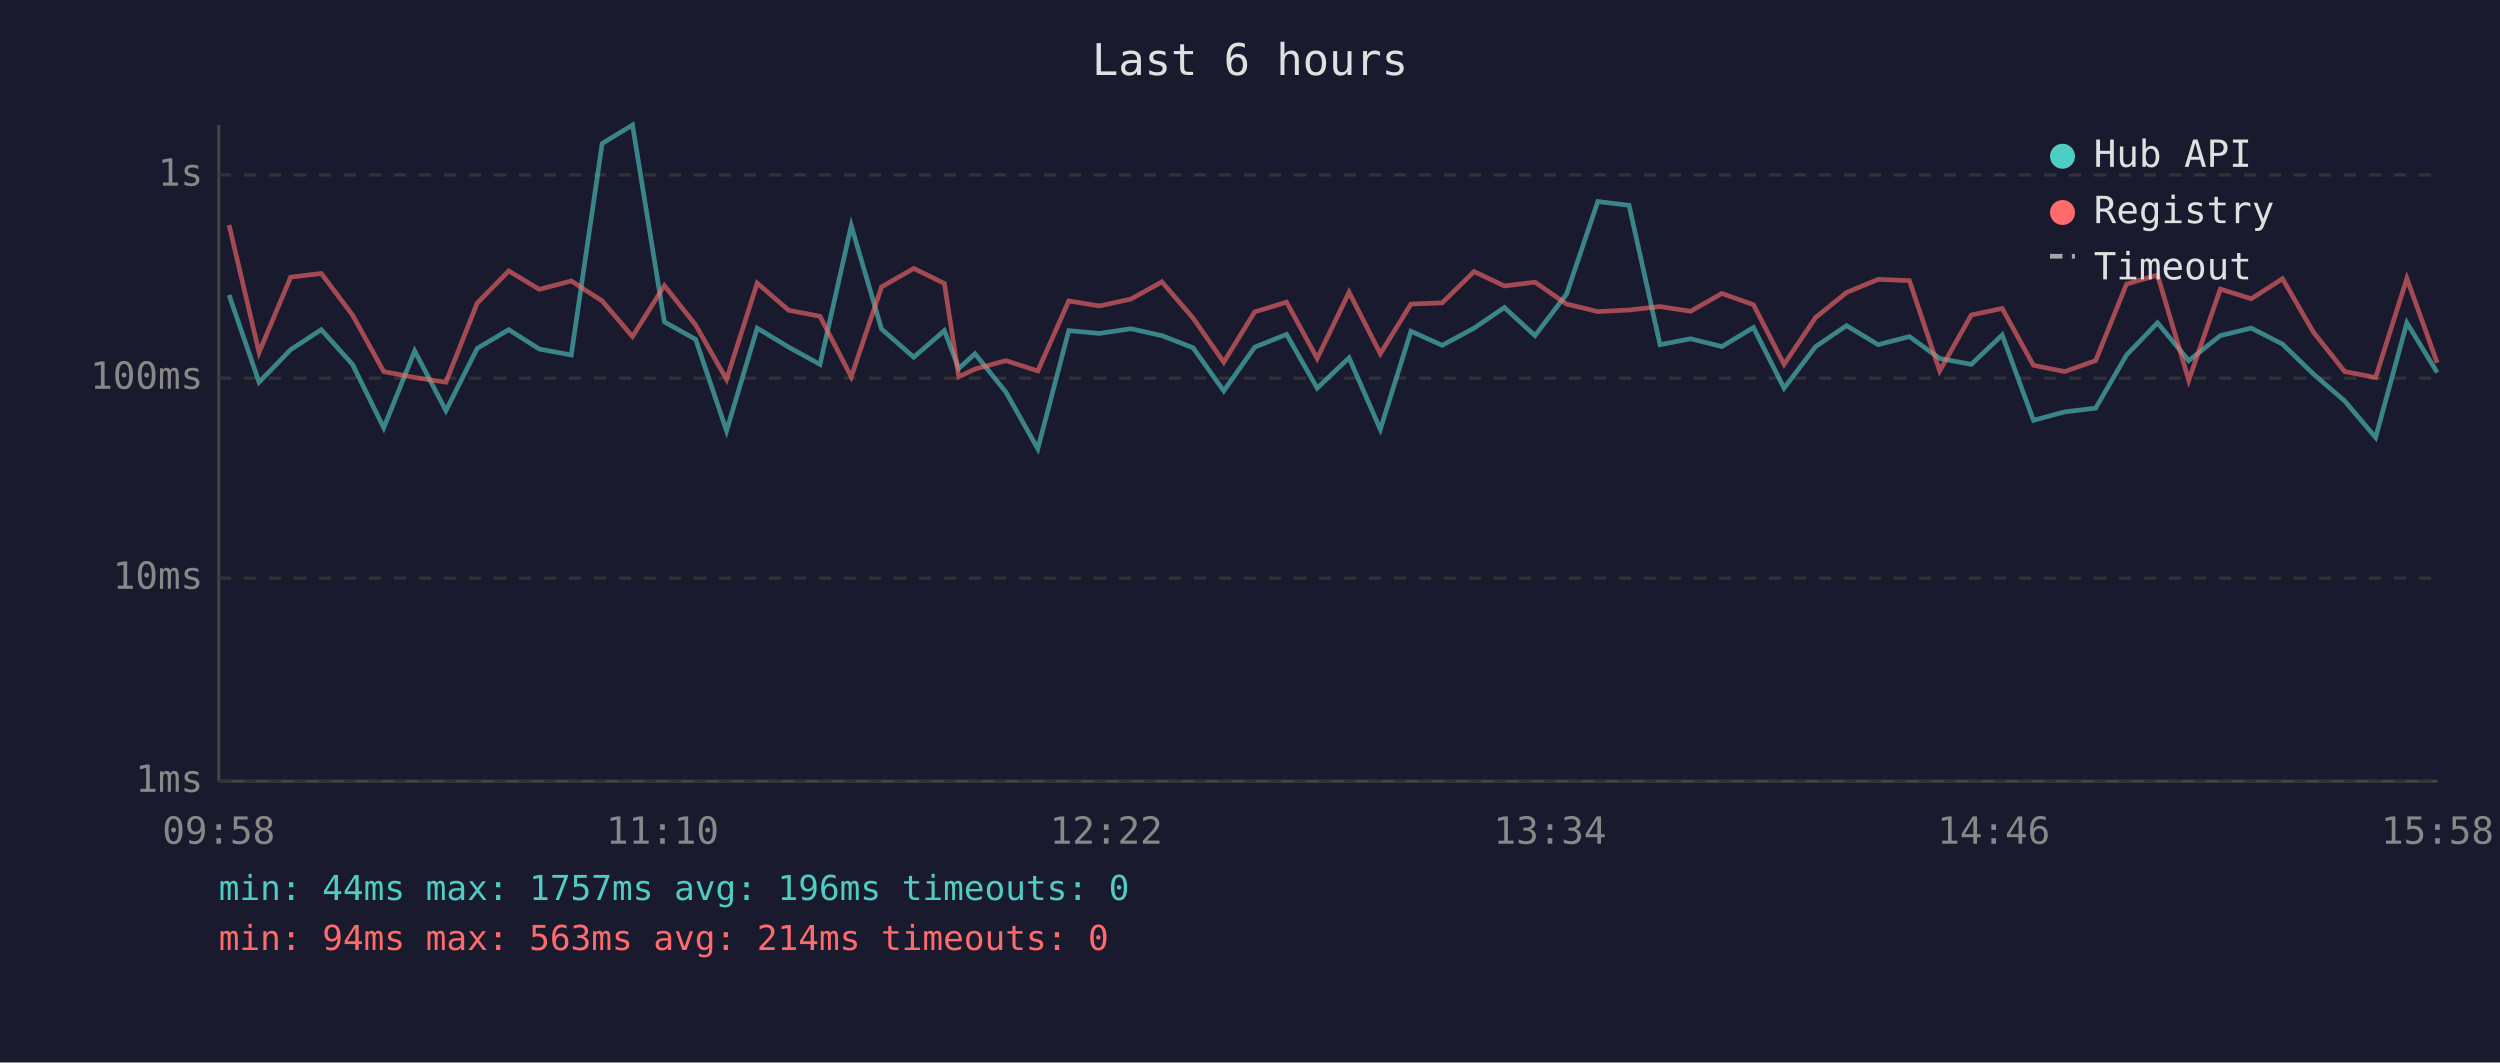
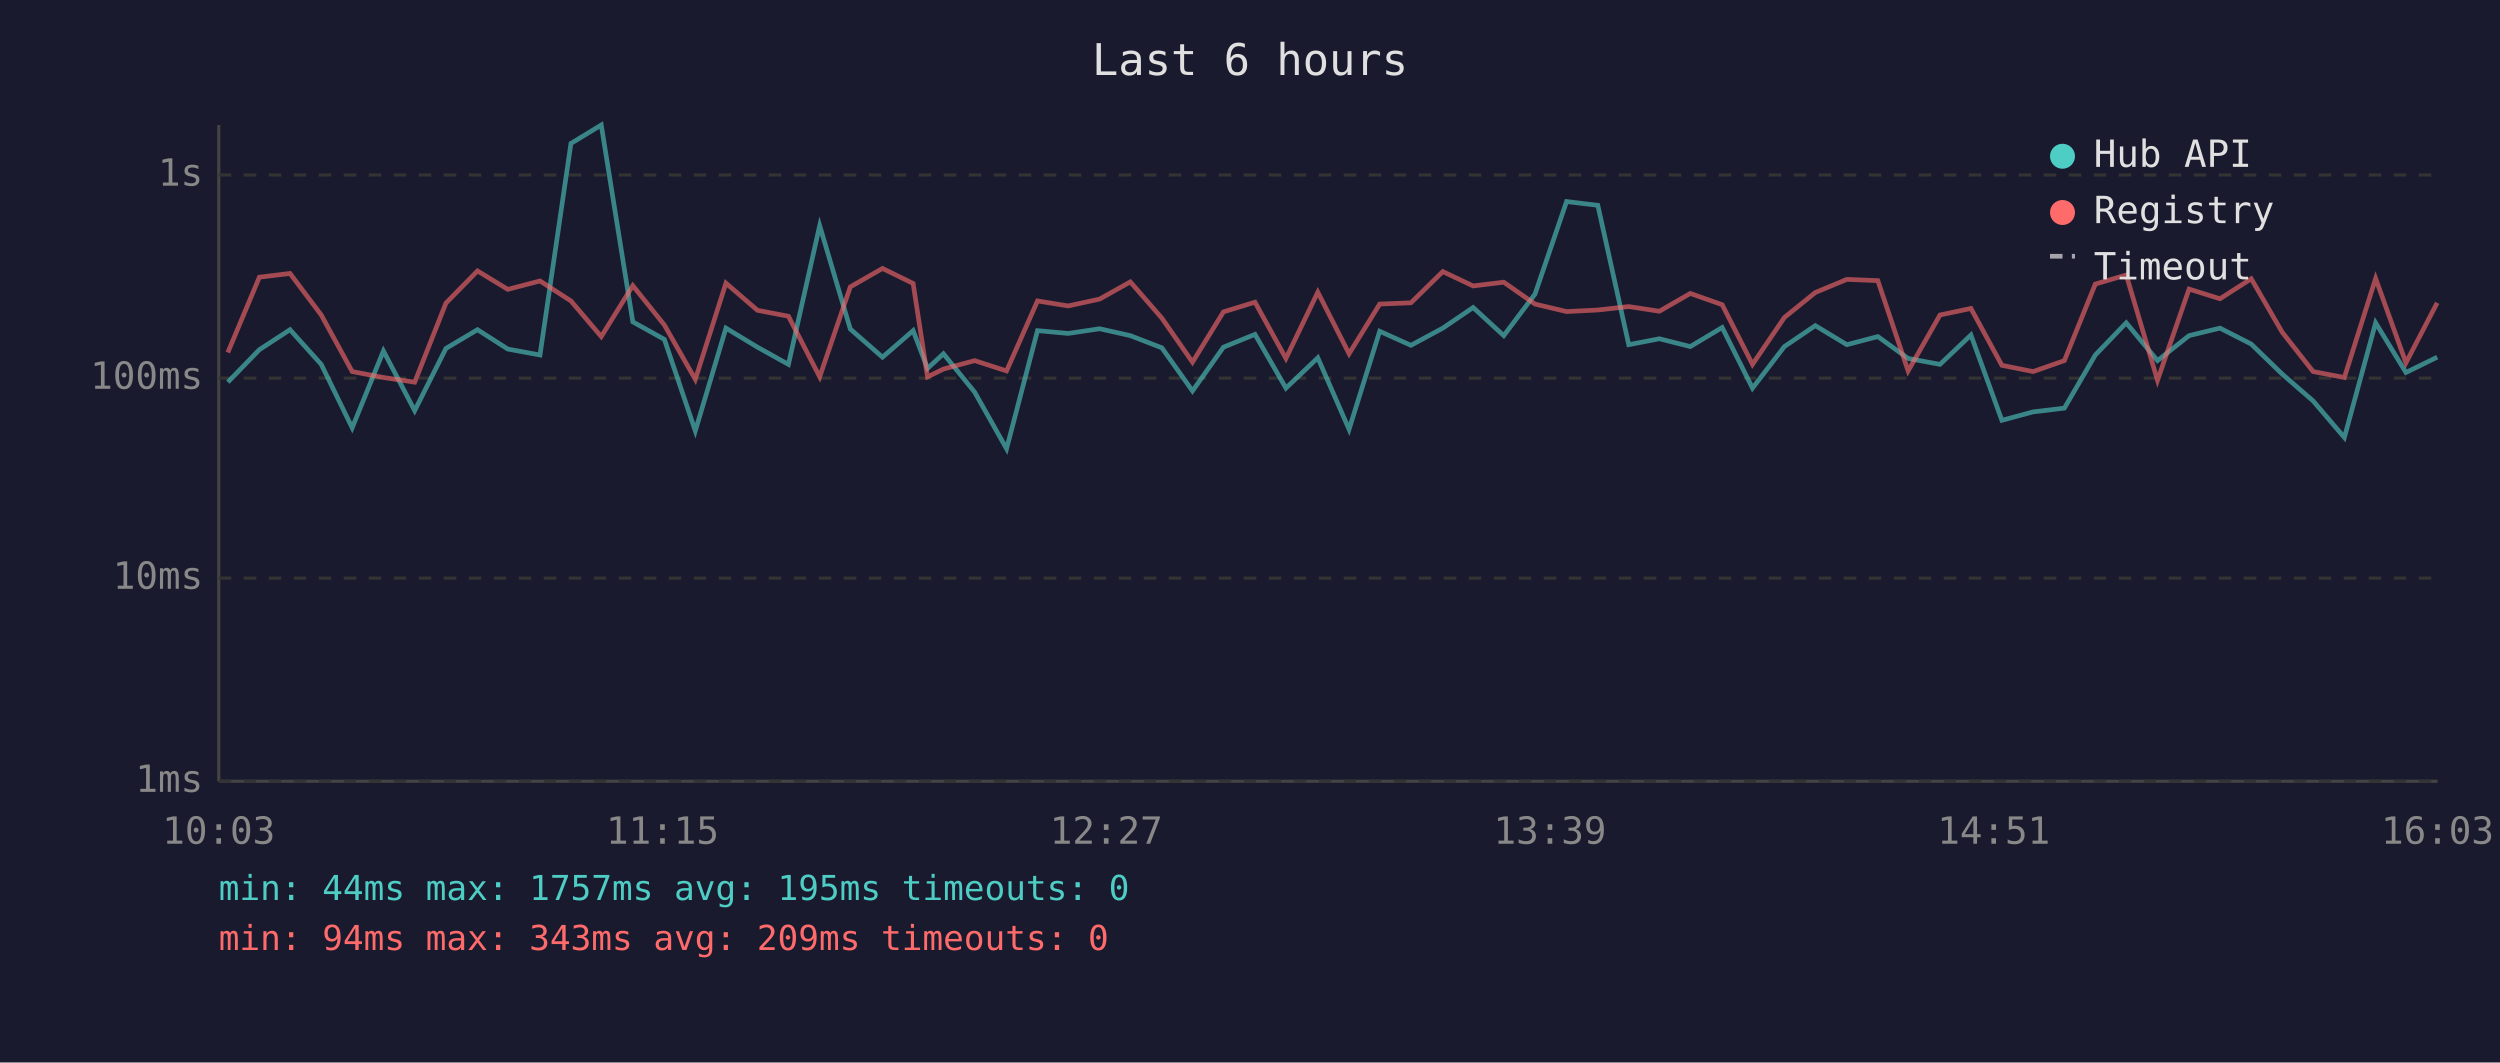
<svg xmlns="http://www.w3.org/2000/svg" viewBox="0 0 800 340" font-family="monospace" font-size="12">
  <rect width="800" height="340" fill="#1a1a2e" />
  <text x="400" y="24" fill="#e0e0e0" font-size="14" text-anchor="middle">Last 6 hours</text>
  <line x1="70" y1="40" x2="70" y2="250" stroke="#444" stroke-width="1" />
  <line x1="70" y1="250" x2="780" y2="250" stroke="#444" stroke-width="1" />
  <line x1="70" y1="250" x2="780" y2="250" stroke="#333" stroke-width="1" stroke-dasharray="4" />
  <text x="65" y="250" fill="#888" text-anchor="end" dominant-baseline="middle">1ms</text>
  <line x1="70" y1="185" x2="780" y2="185" stroke="#333" stroke-width="1" stroke-dasharray="4" />
  <text x="65" y="185" fill="#888" text-anchor="end" dominant-baseline="middle">10ms</text>
  <line x1="70" y1="121" x2="780" y2="121" stroke="#333" stroke-width="1" stroke-dasharray="4" />
  <text x="65" y="121" fill="#888" text-anchor="end" dominant-baseline="middle">100ms</text>
  <line x1="70" y1="56" x2="780" y2="56" stroke="#333" stroke-width="1" stroke-dasharray="4" />
  <text x="65" y="56" fill="#888" text-anchor="end" dominant-baseline="middle">1s</text>
-   <text x="70" y="270" fill="#888" text-anchor="middle">09:58</text>
-   <text x="212" y="270" fill="#888" text-anchor="middle">11:10</text>
-   <text x="354" y="270" fill="#888" text-anchor="middle">12:22</text>
-   <text x="496" y="270" fill="#888" text-anchor="middle">13:34</text>
-   <text x="638" y="270" fill="#888" text-anchor="middle">14:46</text>
-   <text x="780" y="270" fill="#888" text-anchor="middle">15:58</text>
-   <polyline points="73.3,94.4 82.9,122.3 93.0,111.9 102.8,105.5 112.8,116.6 122.8,136.9 132.7,112.3 142.7,131.4 152.7,111.5 162.8,105.5 172.6,111.7 182.8,113.6 192.7,45.9 202.4,40.0 212.6,103.0 222.6,108.6 232.5,137.9 242.3,105.0 252.4,111.1 262.4,116.6 272.4,72.2 282.1,105.3 292.4,114.3 302.2,105.8 306.8,117.9 312.0,113.2 321.9,125.5 332.1,143.6 342.0,105.8 351.8,106.7 361.9,105.2 371.8,107.4 381.8,111.3 391.6,125.1 401.5,111.1 411.7,107.0 421.5,124.2 431.7,114.5 441.7,137.4 451.5,106.0 461.5,110.5 471.7,105.0 481.4,98.4 491.2,107.4 501.3,94.1 511.3,64.5 521.3,65.7 531.2,110.3 541.0,108.4 551.0,110.9 561.1,104.8 570.9,124.2 581.0,110.9 590.9,104.2 601.0,110.3 611.0,107.7 620.7,114.7 630.8,116.6 640.7,107.2 650.7,134.5 660.7,131.8 670.6,130.6 680.5,113.6 690.4,103.3 700.4,115.4 710.5,107.4 720.4,105.0 730.4,110.1 740.3,119.7 750.3,128.3 760.2,140.0 770.2,103.3 779.9,119.2" fill="none" stroke="#4ecdc4" stroke-width="1.5" opacity="0.6" />
-   <polyline points="73.3,72.0 82.9,112.8 93.0,88.7 102.8,87.5 112.8,100.8 122.8,118.9 132.7,120.8 142.7,122.3 152.7,97.0 162.8,86.7 172.6,92.6 182.8,89.9 192.7,96.3 202.4,107.7 212.6,91.4 222.6,104.0 232.5,121.4 242.3,90.6 252.4,99.3 262.4,101.2 272.4,120.6 282.1,91.8 292.4,85.9 302.2,90.7 306.8,120.6 312.0,118.1 321.9,115.4 332.1,118.7 342.0,96.3 351.8,97.9 361.9,95.7 371.8,90.2 381.8,101.8 391.6,115.9 401.5,99.8 411.7,96.7 421.5,114.7 431.7,93.5 441.7,113.2 451.5,97.3 461.5,96.9 471.7,86.9 481.4,91.5 491.2,90.3 501.3,97.3 511.3,99.7 521.3,99.2 531.2,98.1 541.0,99.6 551.0,93.9 561.1,97.5 570.9,116.6 581.0,101.6 590.9,93.6 601.0,89.4 611.0,89.8 620.7,118.7 630.8,100.8 640.7,98.7 650.7,116.9 660.7,118.9 670.6,115.4 680.5,90.9 690.4,88.0 700.4,121.7 710.5,92.5 720.4,95.6 730.4,89.2 740.3,106.3 750.3,118.9 760.2,120.8 770.2,89.1 779.9,116.1" fill="none" stroke="#ff6b6b" stroke-width="1.5" opacity="0.6" />
+   <text x="70" y="270" fill="#888" text-anchor="middle">10:03</text>
+   <text x="212" y="270" fill="#888" text-anchor="middle">11:15</text>
+   <text x="354" y="270" fill="#888" text-anchor="middle">12:27</text>
+   <text x="496" y="270" fill="#888" text-anchor="middle">13:39</text>
+   <text x="638" y="270" fill="#888" text-anchor="middle">14:51</text>
+   <text x="780" y="270" fill="#888" text-anchor="middle">16:03</text>
+   <polyline points="72.9,122.3 83.0,111.9 92.8,105.5 102.8,116.6 112.7,136.9 122.7,112.3 132.7,131.4 142.7,111.5 152.8,105.5 162.5,111.7 172.8,113.6 182.7,45.9 192.4,40.0 202.5,103.0 212.6,108.6 222.5,137.9 232.3,105.0 242.4,111.1 252.3,116.6 262.3,72.2 272.1,105.3 282.4,114.3 292.2,105.8 296.8,117.9 301.9,113.2 311.9,125.5 322.1,143.6 332.0,105.8 341.8,106.7 351.9,105.2 361.7,107.4 371.8,111.3 381.6,125.1 391.5,111.1 401.6,107.0 411.5,124.2 421.7,114.5 431.7,137.4 441.5,106.0 451.5,110.5 461.7,105.0 471.4,98.4 481.2,107.4 491.2,94.1 501.3,64.5 511.3,65.7 521.2,110.3 531.0,108.4 540.9,110.9 551.1,104.8 560.8,124.2 571.0,110.9 580.9,104.2 591.0,110.3 600.9,107.7 610.6,114.7 620.8,116.6 630.7,107.2 640.6,134.5 650.6,131.8 660.6,130.6 670.5,113.6 680.4,103.3 690.4,115.4 700.5,107.4 710.4,105.0 720.4,110.1 730.3,119.7 740.2,128.3 750.2,140.0 760.2,103.3 769.9,119.2 779.9,114.3" fill="none" stroke="#4ecdc4" stroke-width="1.5" opacity="0.6" />
+   <polyline points="72.9,112.8 83.0,88.7 92.8,87.5 102.8,100.8 112.7,118.9 122.7,120.8 132.7,122.3 142.7,97.0 152.8,86.7 162.5,92.6 172.8,89.9 182.7,96.3 192.4,107.7 202.5,91.4 212.6,104.0 222.5,121.4 232.3,90.6 242.4,99.3 252.3,101.2 262.3,120.6 272.1,91.8 282.4,85.9 292.2,90.7 296.8,120.6 301.9,118.1 311.9,115.4 322.1,118.7 332.0,96.3 341.8,97.9 351.9,95.7 361.7,90.2 371.8,101.8 381.6,115.9 391.5,99.8 401.6,96.7 411.5,114.7 421.7,93.5 431.7,113.2 441.5,97.3 451.5,96.9 461.7,86.9 471.4,91.5 481.2,90.3 491.2,97.3 501.3,99.7 511.3,99.2 521.2,98.1 531.0,99.6 540.9,93.9 551.1,97.5 560.8,116.6 571.0,101.6 580.9,93.6 591.0,89.4 600.9,89.8 610.6,118.7 620.8,100.8 630.7,98.7 640.6,116.9 650.6,118.9 660.6,115.4 670.5,90.9 680.4,88.0 690.4,121.7 700.5,92.5 710.4,95.6 720.4,89.2 730.3,106.3 740.2,118.9 750.2,120.8 760.2,89.1 769.9,116.1 779.9,96.9" fill="none" stroke="#ff6b6b" stroke-width="1.5" opacity="0.6" />
  <circle cx="660" cy="50" r="4" fill="#4ecdc4" />
  <text x="670" y="50" fill="#e0e0e0" dominant-baseline="middle">Hub API</text>
  <circle cx="660" cy="68" r="4" fill="#ff6b6b" />
  <text x="670" y="68" fill="#e0e0e0" dominant-baseline="middle">Registry</text>
  <line x1="656" y1="82" x2="664" y2="82" stroke="#e0e0e0" stroke-width="1.5" stroke-dasharray="4,3" opacity="0.7" />
  <text x="670" y="86" fill="#e0e0e0" dominant-baseline="middle">Timeout</text>
-   <text x="70" y="288" fill="#4ecdc4" font-size="11">min: 44ms  max: 1757ms  avg: 196ms  timeouts: 0</text>
-   <text x="70" y="304" fill="#ff6b6b" font-size="11">min: 94ms  max: 563ms  avg: 214ms  timeouts: 0</text>
+   <text x="70" y="288" fill="#4ecdc4" font-size="11">min: 44ms  max: 1757ms  avg: 195ms  timeouts: 0</text>
+   <text x="70" y="304" fill="#ff6b6b" font-size="11">min: 94ms  max: 343ms  avg: 209ms  timeouts: 0</text>
</svg>
